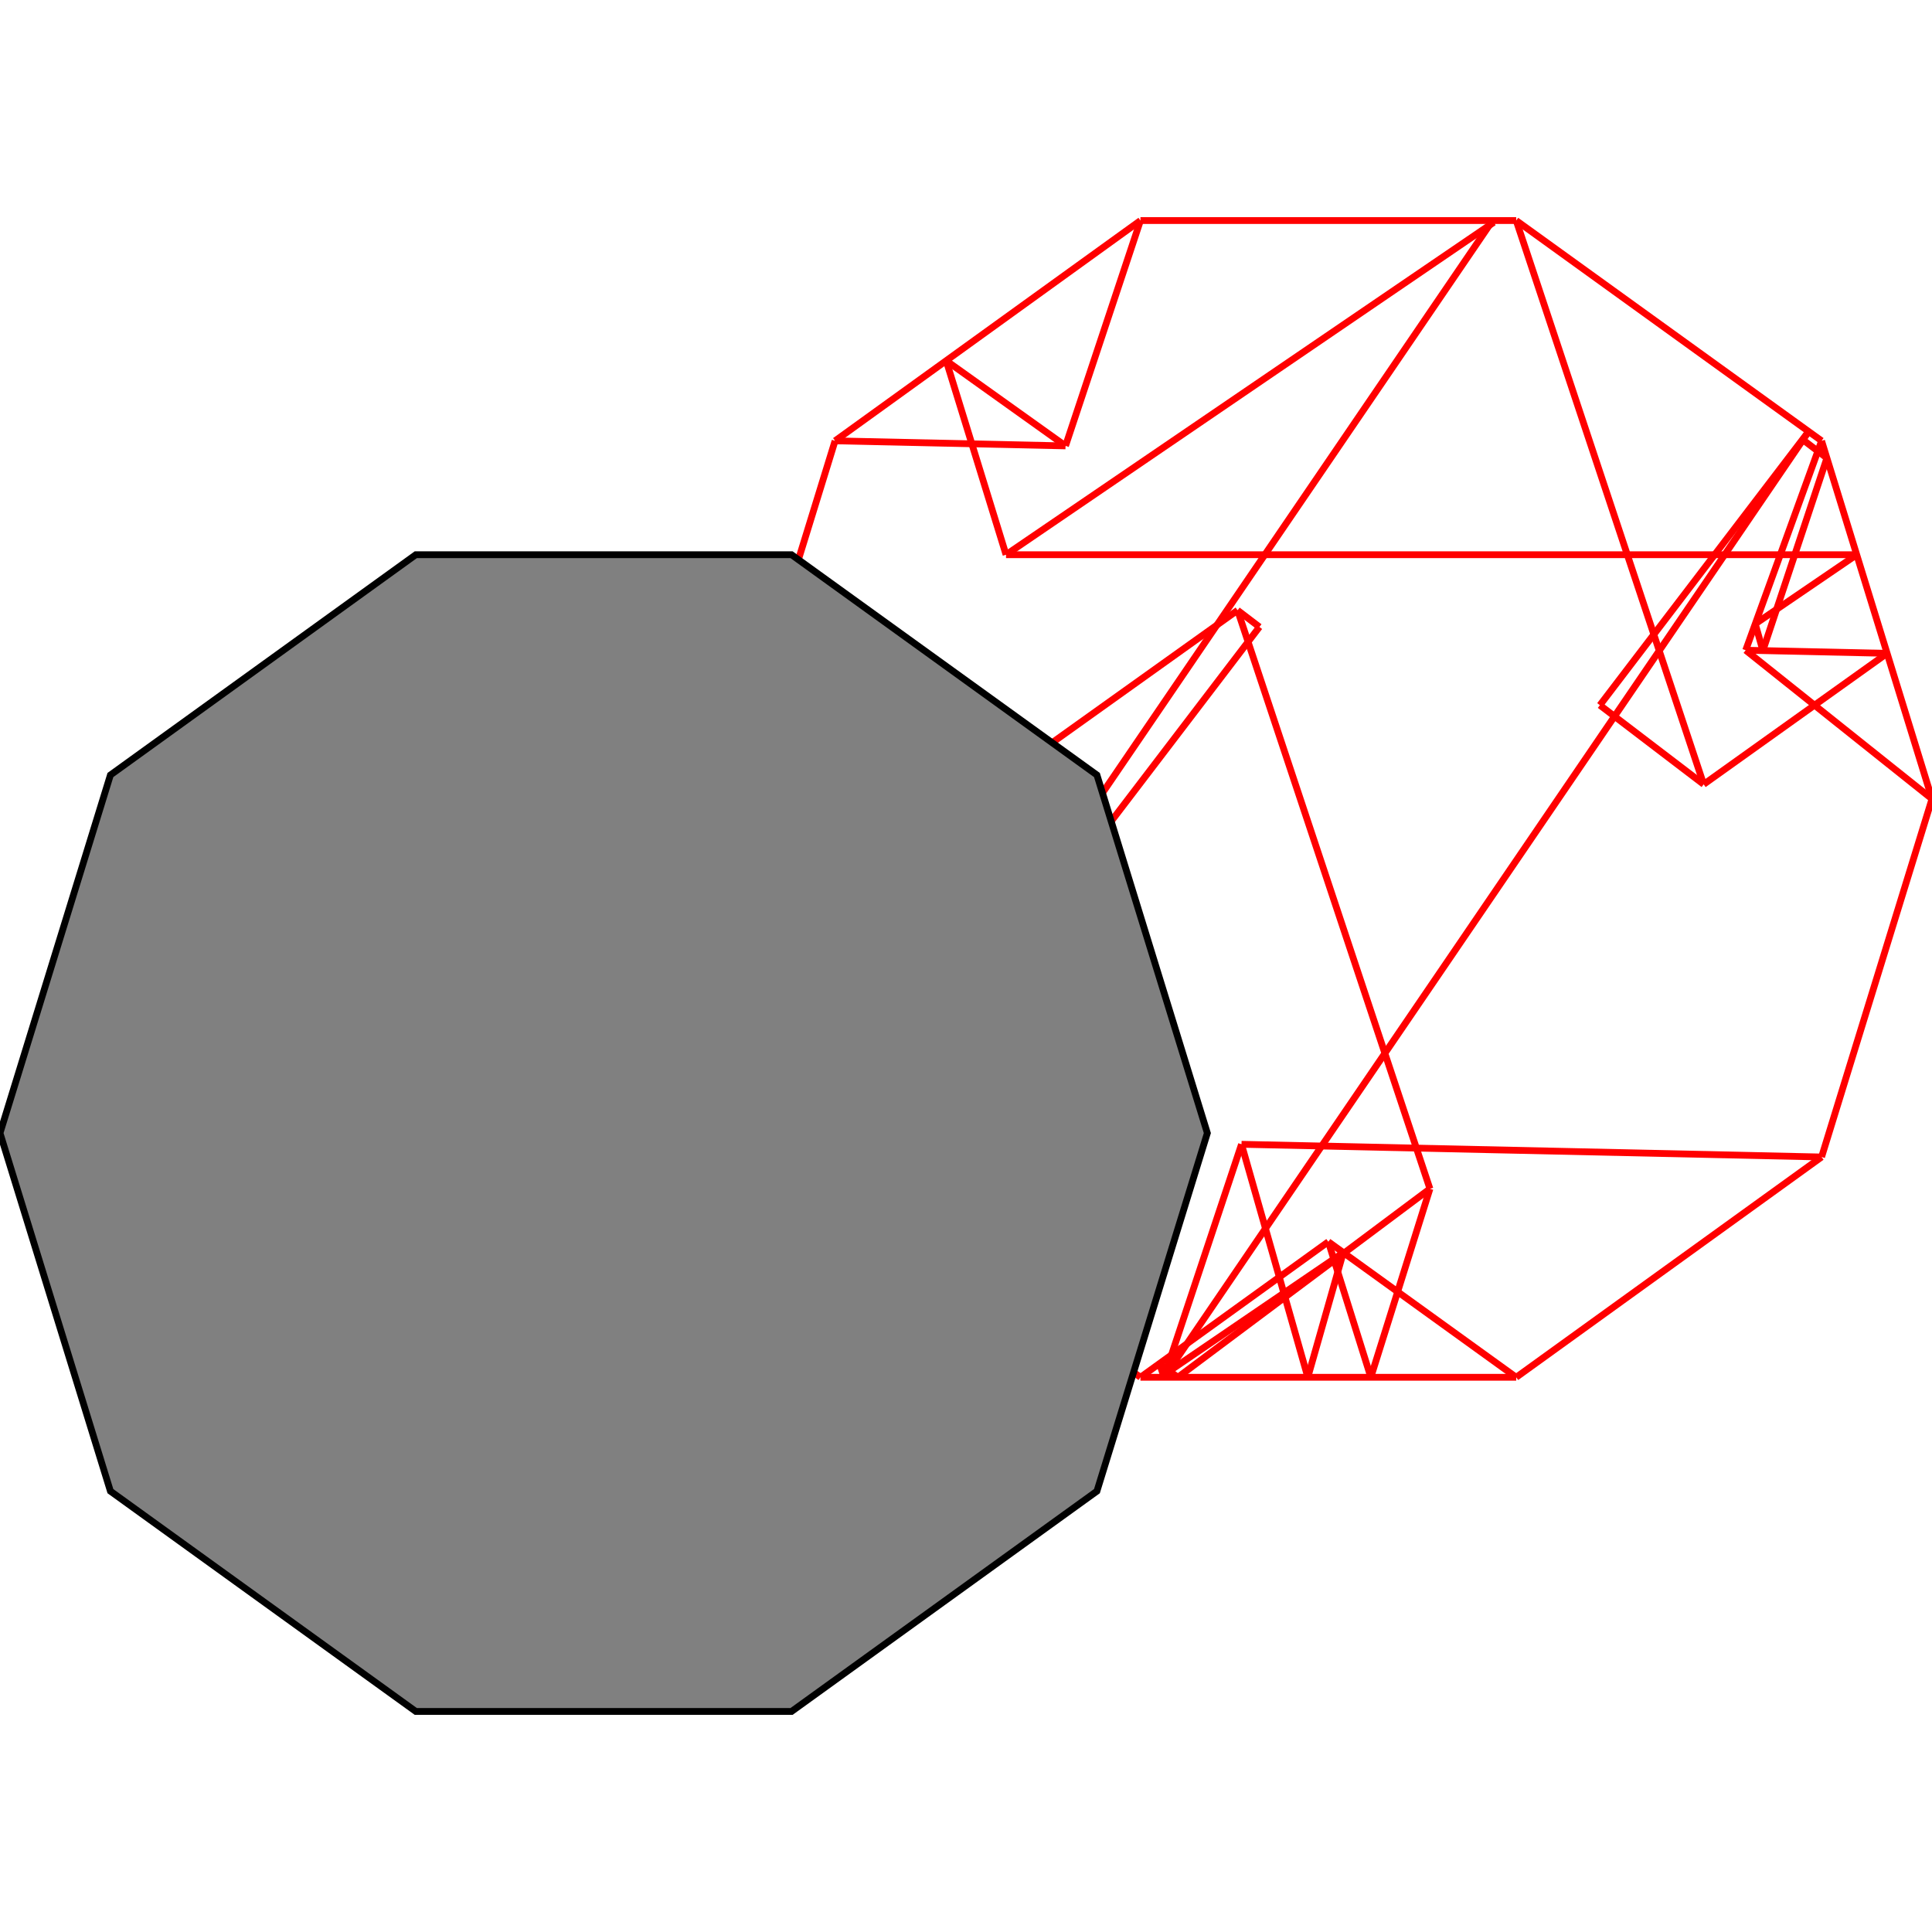
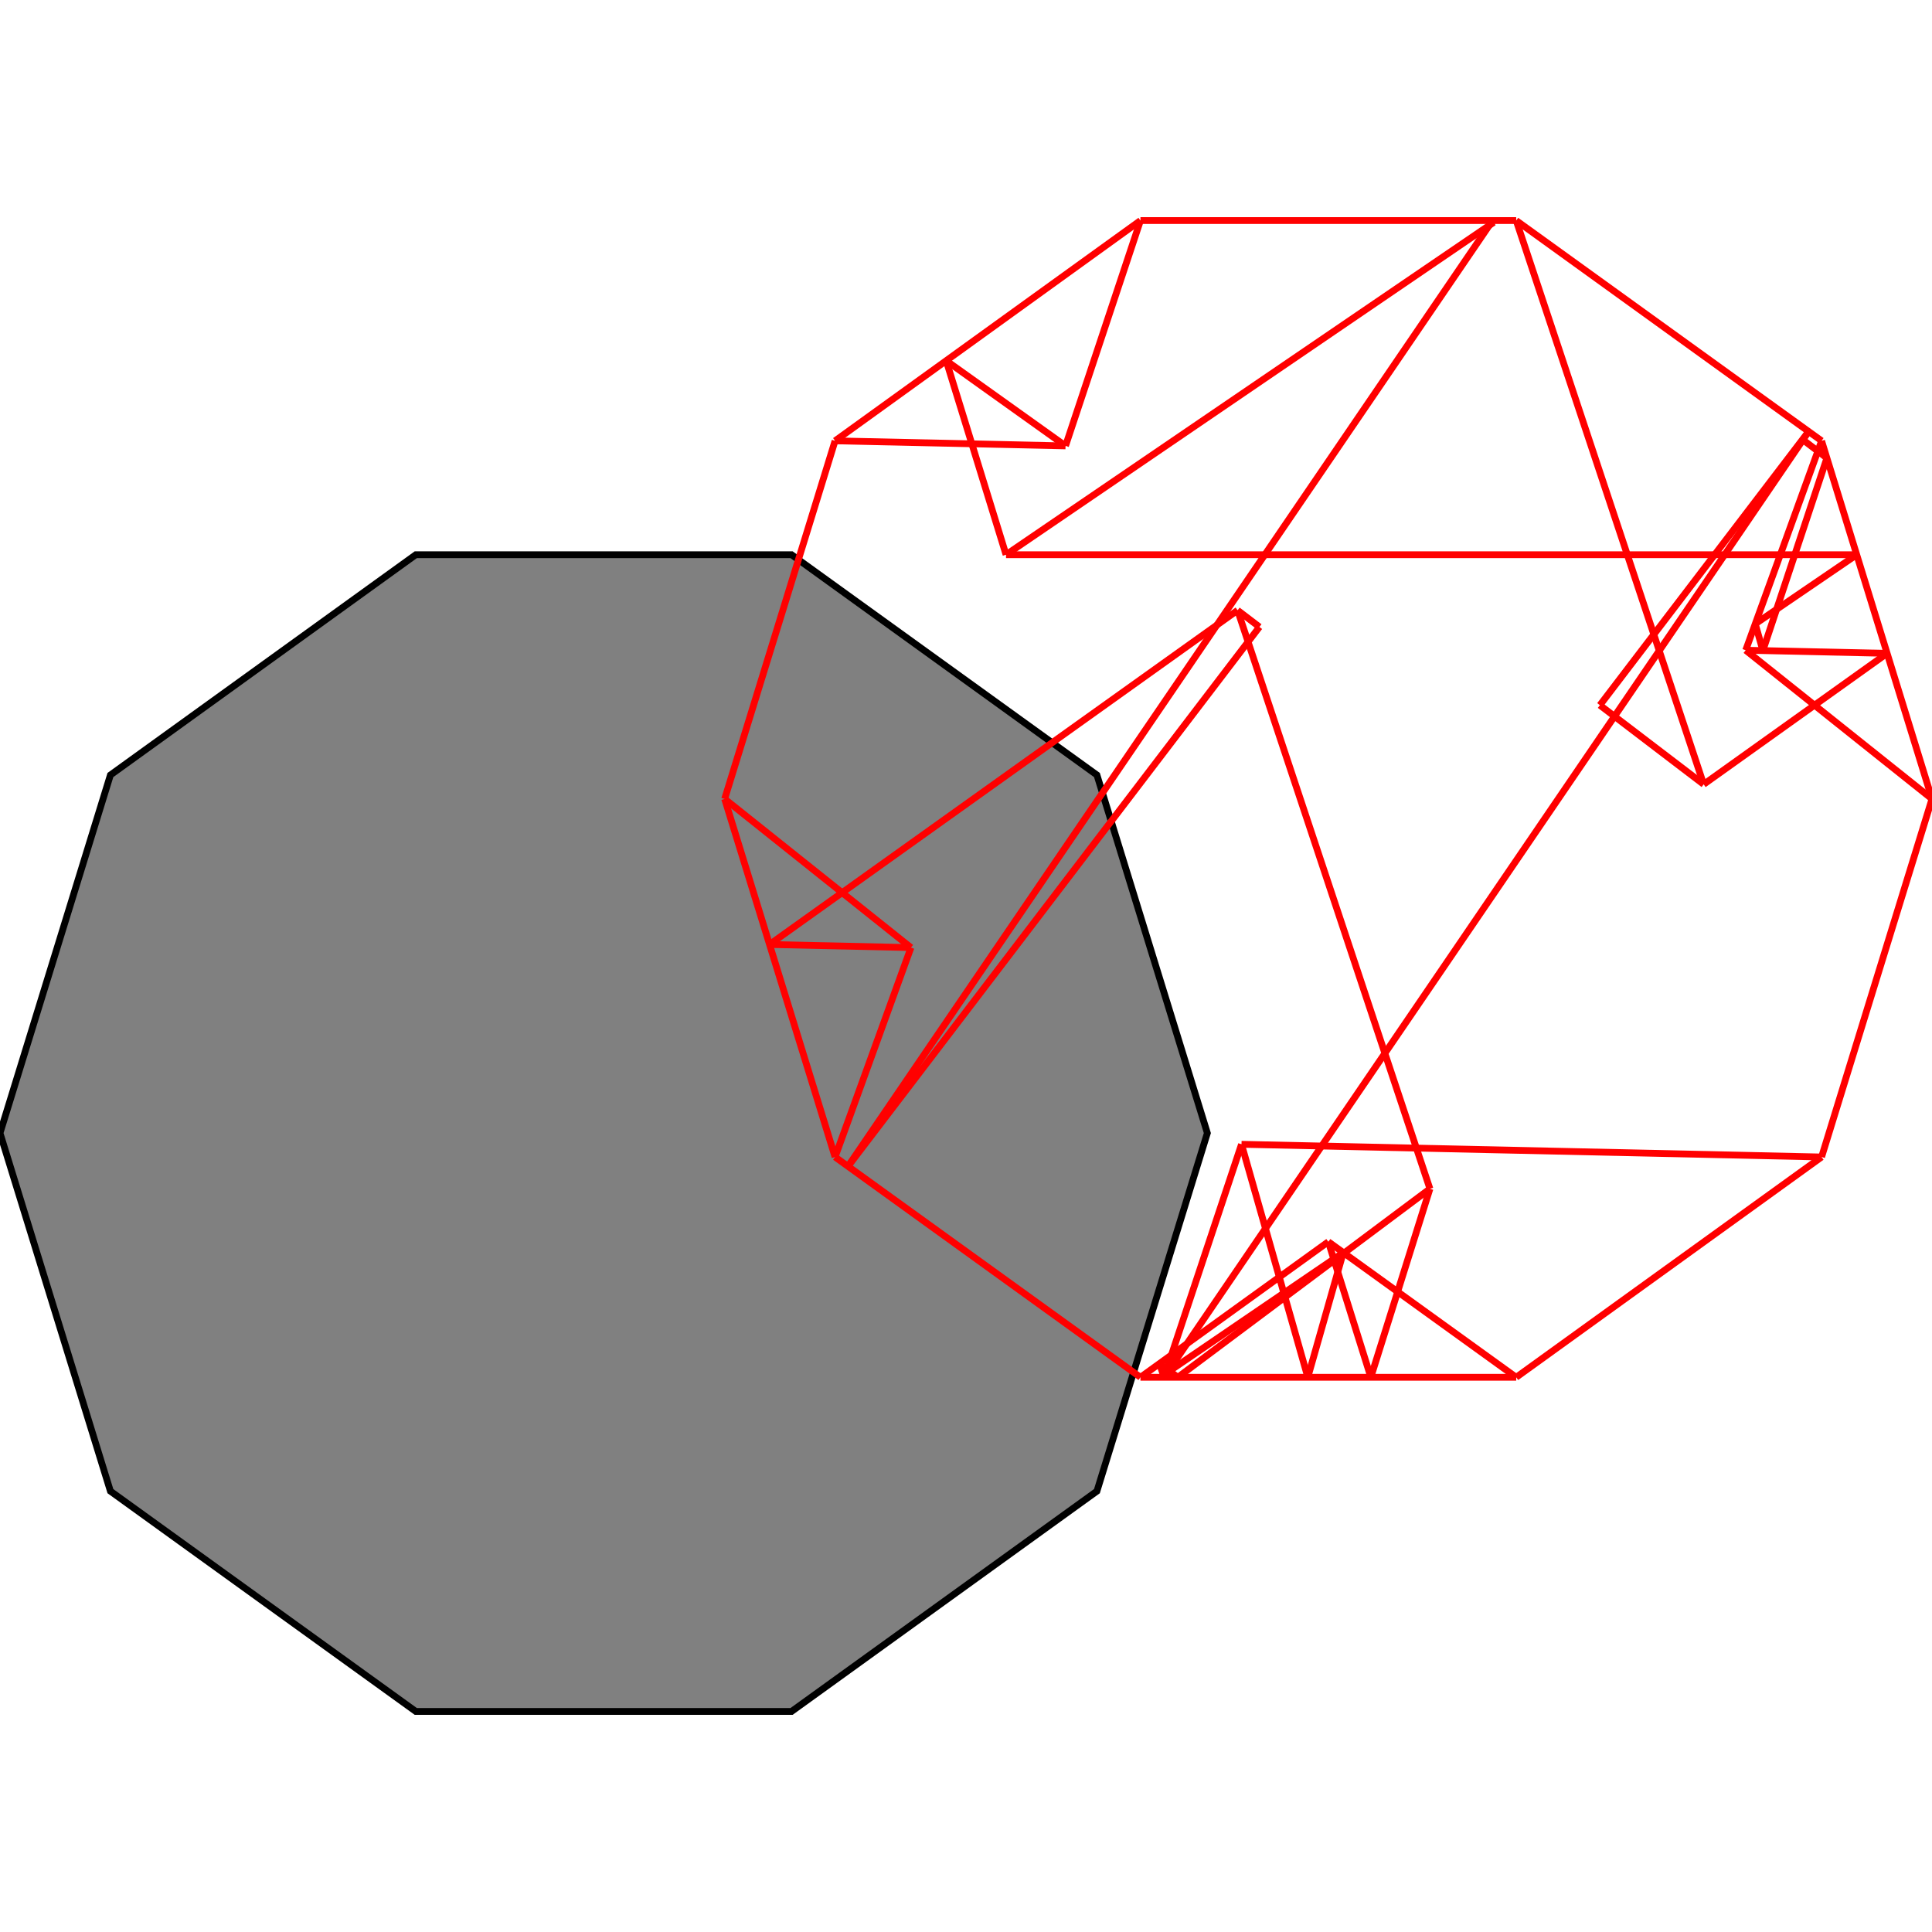
<svg xmlns="http://www.w3.org/2000/svg" height="500" stroke-opacity="1" viewBox="0 0 500 500" font-size="1" width="500" stroke="rgb(0,0,0)" version="1.1">
  <defs />
+   <g stroke-linejoin="miter" stroke-opacity="1.0" fill-opacity="1.0" stroke="rgb(0,0,0)" stroke-width="1.757" fill="rgb(128,128,128)" stroke-linecap="butt" stroke-miterlimit="10.0">
+     <path d="M 107.609,442.921 h 97.243 l 79.033,-57.009 l 28.575,-92.671 l -28.575,-92.671 l -79.033,-57.009 h -97.243 l -79.033,57.009 l -28.575,92.671 l 28.575,92.671 l 79.033,57.009 Z" />
+   </g>
  <g stroke-linejoin="miter" stroke-opacity="1.0" fill-opacity="0.0" stroke="rgb(255,0,0)" stroke-width="1.757" fill="rgb(0,0,0)" stroke-linecap="butt" stroke-miterlimit="10.0">
    <path d="M 471.425,114.088 l -79.033,-57.009 " />
  </g>
  <g stroke-linejoin="miter" stroke-opacity="1.0" fill-opacity="0.0" stroke="rgb(255,0,0)" stroke-width="1.757" fill="rgb(0,0,0)" stroke-linecap="butt" stroke-miterlimit="10.0">
    <path d="M 295.149,57.079 h 97.243 " />
  </g>
  <g stroke-linejoin="miter" stroke-opacity="1.0" fill-opacity="0.0" stroke="rgb(255,0,0)" stroke-width="1.757" fill="rgb(0,0,0)" stroke-linecap="butt" stroke-miterlimit="10.0">
    <path d="M 472.8,118.547 l -6.303,-4.808 " />
  </g>
  <g stroke-linejoin="miter" stroke-opacity="1.0" fill-opacity="0.0" stroke="rgb(255,0,0)" stroke-width="1.757" fill="rgb(0,0,0)" stroke-linecap="butt" stroke-miterlimit="10.0">
    <path d="M 500,206.759 l -48.217,-38.475 " />
  </g>
  <g stroke-linejoin="miter" stroke-opacity="1.0" fill-opacity="0.0" stroke="rgb(255,0,0)" stroke-width="1.757" fill="rgb(0,0,0)" stroke-linecap="butt" stroke-miterlimit="10.0">
    <path d="M 275.758,115.395 l -59.643,-1.307 " />
  </g>
  <g stroke-linejoin="miter" stroke-opacity="1.0" fill-opacity="0.0" stroke="rgb(255,0,0)" stroke-width="1.757" fill="rgb(0,0,0)" stroke-linecap="butt" stroke-miterlimit="10.0">
    <path d="M 440.906,202.987 l -26.857,-20.485 " />
  </g>
  <g stroke-linejoin="miter" stroke-opacity="1.0" fill-opacity="0.0" stroke="rgb(255,0,0)" stroke-width="1.757" fill="rgb(0,0,0)" stroke-linecap="butt" stroke-miterlimit="10.0">
    <path d="M 260.36,143.561 h 220.153 " />
  </g>
  <g stroke-linejoin="miter" stroke-opacity="1.0" fill-opacity="0.0" stroke="rgb(255,0,0)" stroke-width="1.757" fill="rgb(0,0,0)" stroke-linecap="butt" stroke-miterlimit="10.0">
    <path d="M 275.758,115.395 l -30.883,-22.052 " />
  </g>
  <g stroke-linejoin="miter" stroke-opacity="1.0" fill-opacity="0.0" stroke="rgb(255,0,0)" stroke-width="1.757" fill="rgb(0,0,0)" stroke-linecap="butt" stroke-miterlimit="10.0">
    <path d="M 325.938,162.253 l -5.654,-4.313 " />
  </g>
  <g stroke-linejoin="miter" stroke-opacity="1.0" fill-opacity="0.0" stroke="rgb(255,0,0)" stroke-width="1.757" fill="rgb(0,0,0)" stroke-linecap="butt" stroke-miterlimit="10.0">
    <path d="M 488.383,169.086 l -36.6,-0.802 " />
  </g>
  <g stroke-linejoin="miter" stroke-opacity="1.0" fill-opacity="0.0" stroke="rgb(255,0,0)" stroke-width="1.757" fill="rgb(0,0,0)" stroke-linecap="butt" stroke-miterlimit="10.0">
    <path d="M 386.587,57.538 l -0.313,-0.459 " />
  </g>
  <g stroke-linejoin="miter" stroke-opacity="1.0" fill-opacity="0.0" stroke="rgb(255,0,0)" stroke-width="1.757" fill="rgb(0,0,0)" stroke-linecap="butt" stroke-miterlimit="10.0">
    <path d="M 235.757,245.235 l -36.6,-0.802 " />
  </g>
  <g stroke-linejoin="miter" stroke-opacity="1.0" fill-opacity="0.0" stroke="rgb(255,0,0)" stroke-width="1.757" fill="rgb(0,0,0)" stroke-linecap="butt" stroke-miterlimit="10.0">
    <path d="M 392.392,356.439 l -48.621,-35.072 " />
  </g>
  <g stroke-linejoin="miter" stroke-opacity="1.0" fill-opacity="0.0" stroke="rgb(255,0,0)" stroke-width="1.757" fill="rgb(0,0,0)" stroke-linecap="butt" stroke-miterlimit="10.0">
    <path d="M 235.757,245.235 l -48.217,-38.475 " />
  </g>
  <g stroke-linejoin="miter" stroke-opacity="1.0" fill-opacity="0.0" stroke="rgb(255,0,0)" stroke-width="1.757" fill="rgb(0,0,0)" stroke-linecap="butt" stroke-miterlimit="10.0">
    <path d="M 216.115,114.088 l 79.033,-57.009 " />
  </g>
  <g stroke-linejoin="miter" stroke-opacity="1.0" fill-opacity="0.0" stroke="rgb(255,0,0)" stroke-width="1.757" fill="rgb(0,0,0)" stroke-linecap="butt" stroke-miterlimit="10.0">
    <path d="M 471.425,299.43 l -150.121,-3.289 " />
  </g>
  <g stroke-linejoin="miter" stroke-opacity="1.0" fill-opacity="0.0" stroke="rgb(255,0,0)" stroke-width="1.757" fill="rgb(0,0,0)" stroke-linecap="butt" stroke-miterlimit="10.0">
    <path d="M 304.825,356.439 l -4.751,-3.552 " />
  </g>
  <g stroke-linejoin="miter" stroke-opacity="1.0" fill-opacity="0.0" stroke="rgb(255,0,0)" stroke-width="1.757" fill="rgb(0,0,0)" stroke-linecap="butt" stroke-miterlimit="10.0">
    <path d="M 295.149,356.439 l -79.033,-57.009 " />
  </g>
  <g stroke-linejoin="miter" stroke-opacity="1.0" fill-opacity="0.0" stroke="rgb(255,0,0)" stroke-width="1.757" fill="rgb(0,0,0)" stroke-linecap="butt" stroke-miterlimit="10.0">
    <path d="M 260.36,143.561 l 126.227,-86.023 " />
  </g>
  <g stroke-linejoin="miter" stroke-opacity="1.0" fill-opacity="0.0" stroke="rgb(255,0,0)" stroke-width="1.757" fill="rgb(0,0,0)" stroke-linecap="butt" stroke-miterlimit="10.0">
    <path d="M 500,206.759 l -28.575,-92.671 " />
  </g>
  <g stroke-linejoin="miter" stroke-opacity="1.0" fill-opacity="0.0" stroke="rgb(255,0,0)" stroke-width="1.757" fill="rgb(0,0,0)" stroke-linecap="butt" stroke-miterlimit="10.0">
    <path d="M 440.906,202.987 l -48.515,-145.908 " />
  </g>
  <g stroke-linejoin="miter" stroke-opacity="1.0" fill-opacity="0.0" stroke="rgb(255,0,0)" stroke-width="1.757" fill="rgb(0,0,0)" stroke-linecap="butt" stroke-miterlimit="10.0">
    <path d="M 301.265,356.439 l -0.313,-0.459 " />
  </g>
  <g stroke-linejoin="miter" stroke-opacity="1.0" fill-opacity="0.0" stroke="rgb(255,0,0)" stroke-width="1.757" fill="rgb(0,0,0)" stroke-linecap="butt" stroke-miterlimit="10.0">
    <path d="M 456.23,168.381 l -1.971,-6.928 " />
  </g>
  <g stroke-linejoin="miter" stroke-opacity="1.0" fill-opacity="0.0" stroke="rgb(255,0,0)" stroke-width="1.757" fill="rgb(0,0,0)" stroke-linecap="butt" stroke-miterlimit="10.0">
    <path d="M 370.066,307.66 l -49.782,-149.72 " />
  </g>
  <g stroke-linejoin="miter" stroke-opacity="1.0" fill-opacity="0.0" stroke="rgb(255,0,0)" stroke-width="1.757" fill="rgb(0,0,0)" stroke-linecap="butt" stroke-miterlimit="10.0">
    <path d="M 199.157,244.433 l 121.127,-86.493 " />
  </g>
  <g stroke-linejoin="miter" stroke-opacity="1.0" fill-opacity="0.0" stroke="rgb(255,0,0)" stroke-width="1.757" fill="rgb(0,0,0)" stroke-linecap="butt" stroke-miterlimit="10.0">
    <path d="M 295.149,356.439 h 97.243 " />
  </g>
  <g stroke-linejoin="miter" stroke-opacity="1.0" fill-opacity="0.0" stroke="rgb(255,0,0)" stroke-width="1.757" fill="rgb(0,0,0)" stroke-linecap="butt" stroke-miterlimit="10.0">
    <path d="M 354.769,356.439 l -10.999,-35.072 " />
  </g>
  <g stroke-linejoin="miter" stroke-opacity="1.0" fill-opacity="0.0" stroke="rgb(255,0,0)" stroke-width="1.757" fill="rgb(0,0,0)" stroke-linecap="butt" stroke-miterlimit="10.0">
    <path d="M 260.36,143.561 l -15.485,-50.218 " />
  </g>
  <g stroke-linejoin="miter" stroke-opacity="1.0" fill-opacity="0.0" stroke="rgb(255,0,0)" stroke-width="1.757" fill="rgb(0,0,0)" stroke-linecap="butt" stroke-miterlimit="10.0">
    <path d="M 338.46,356.439 l -17.156,-60.298 " />
  </g>
  <g stroke-linejoin="miter" stroke-opacity="1.0" fill-opacity="0.0" stroke="rgb(255,0,0)" stroke-width="1.757" fill="rgb(0,0,0)" stroke-linecap="butt" stroke-miterlimit="10.0">
    <path d="M 301.255,356.439 l -1.181,-3.552 " />
  </g>
  <g stroke-linejoin="miter" stroke-opacity="1.0" fill-opacity="0.0" stroke="rgb(255,0,0)" stroke-width="1.757" fill="rgb(0,0,0)" stroke-linecap="butt" stroke-miterlimit="10.0">
    <path d="M 216.115,299.43 l -28.575,-92.671 " />
  </g>
  <g stroke-linejoin="miter" stroke-opacity="1.0" fill-opacity="0.0" stroke="rgb(255,0,0)" stroke-width="1.757" fill="rgb(0,0,0)" stroke-linecap="butt" stroke-miterlimit="10.0">
    <path d="M 454.259,161.453 l 26.254,-17.892 " />
  </g>
  <g stroke-linejoin="miter" stroke-opacity="1.0" fill-opacity="0.0" stroke="rgb(255,0,0)" stroke-width="1.757" fill="rgb(0,0,0)" stroke-linecap="butt" stroke-miterlimit="10.0">
    <path d="M 440.906,202.987 l 47.477,-33.902 " />
  </g>
  <g stroke-linejoin="miter" stroke-opacity="1.0" fill-opacity="0.0" stroke="rgb(255,0,0)" stroke-width="1.757" fill="rgb(0,0,0)" stroke-linecap="butt" stroke-miterlimit="10.0">
    <path d="M 187.54,206.759 l 28.575,-92.671 " />
  </g>
  <g stroke-linejoin="miter" stroke-opacity="1.0" fill-opacity="0.0" stroke="rgb(255,0,0)" stroke-width="1.757" fill="rgb(0,0,0)" stroke-linecap="butt" stroke-miterlimit="10.0">
    <path d="M 219.466,301.847 l 106.472,-139.595 " />
  </g>
  <g stroke-linejoin="miter" stroke-opacity="1.0" fill-opacity="0.0" stroke="rgb(255,0,0)" stroke-width="1.757" fill="rgb(0,0,0)" stroke-linecap="butt" stroke-miterlimit="10.0">
    <path d="M 219.466,301.847 l 166.808,-244.768 " />
  </g>
  <g stroke-linejoin="miter" stroke-opacity="1.0" fill-opacity="0.0" stroke="rgb(255,0,0)" stroke-width="1.757" fill="rgb(0,0,0)" stroke-linecap="butt" stroke-miterlimit="10.0">
    <path d="M 275.758,115.395 l 19.39,-58.316 " />
  </g>
  <g stroke-linejoin="miter" stroke-opacity="1.0" fill-opacity="0.0" stroke="rgb(255,0,0)" stroke-width="1.757" fill="rgb(0,0,0)" stroke-linecap="butt" stroke-miterlimit="10.0">
    <path d="M 216.115,299.43 l 19.642,-54.196 " />
  </g>
  <g stroke-linejoin="miter" stroke-opacity="1.0" fill-opacity="0.0" stroke="rgb(255,0,0)" stroke-width="1.757" fill="rgb(0,0,0)" stroke-linecap="butt" stroke-miterlimit="10.0">
    <path d="M 300.953,355.98 l 46.69,-31.819 " />
  </g>
  <g stroke-linejoin="miter" stroke-opacity="1.0" fill-opacity="0.0" stroke="rgb(255,0,0)" stroke-width="1.757" fill="rgb(0,0,0)" stroke-linecap="butt" stroke-miterlimit="10.0">
    <path d="M 295.149,356.439 l 48.621,-35.072 " />
  </g>
  <g stroke-linejoin="miter" stroke-opacity="1.0" fill-opacity="0.0" stroke="rgb(255,0,0)" stroke-width="1.757" fill="rgb(0,0,0)" stroke-linecap="butt" stroke-miterlimit="10.0">
    <path d="M 304.825,356.439 l 65.242,-48.779 " />
  </g>
  <g stroke-linejoin="miter" stroke-opacity="1.0" fill-opacity="0.0" stroke="rgb(255,0,0)" stroke-width="1.757" fill="rgb(0,0,0)" stroke-linecap="butt" stroke-miterlimit="10.0">
    <path d="M 301.255,356.439 l 20.049,-60.298 " />
  </g>
  <g stroke-linejoin="miter" stroke-opacity="1.0" fill-opacity="0.0" stroke="rgb(255,0,0)" stroke-width="1.757" fill="rgb(0,0,0)" stroke-linecap="butt" stroke-miterlimit="10.0">
    <path d="M 414.049,182.502 l 54.025,-70.832 " />
  </g>
  <g stroke-linejoin="miter" stroke-opacity="1.0" fill-opacity="0.0" stroke="rgb(255,0,0)" stroke-width="1.757" fill="rgb(0,0,0)" stroke-linecap="butt" stroke-miterlimit="10.0">
    <path d="M 338.46,356.439 l 9.184,-32.278 " />
  </g>
  <g stroke-linejoin="miter" stroke-opacity="1.0" fill-opacity="0.0" stroke="rgb(255,0,0)" stroke-width="1.757" fill="rgb(0,0,0)" stroke-linecap="butt" stroke-miterlimit="10.0">
    <path d="M 301.265,356.439 l 166.808,-244.768 " />
  </g>
  <g stroke-linejoin="miter" stroke-opacity="1.0" fill-opacity="0.0" stroke="rgb(255,0,0)" stroke-width="1.757" fill="rgb(0,0,0)" stroke-linecap="butt" stroke-miterlimit="10.0">
    <path d="M 354.769,356.439 l 15.297,-48.779 " />
  </g>
  <g stroke-linejoin="miter" stroke-opacity="1.0" fill-opacity="0.0" stroke="rgb(255,0,0)" stroke-width="1.757" fill="rgb(0,0,0)" stroke-linecap="butt" stroke-miterlimit="10.0">
    <path d="M 456.23,168.381 l 16.57,-49.834 " />
  </g>
  <g stroke-linejoin="miter" stroke-opacity="1.0" fill-opacity="0.0" stroke="rgb(255,0,0)" stroke-width="1.757" fill="rgb(0,0,0)" stroke-linecap="butt" stroke-miterlimit="10.0">
    <path d="M 392.392,356.439 l 79.033,-57.009 " />
  </g>
  <g stroke-linejoin="miter" stroke-opacity="1.0" fill-opacity="0.0" stroke="rgb(255,0,0)" stroke-width="1.757" fill="rgb(0,0,0)" stroke-linecap="butt" stroke-miterlimit="10.0">
    <path d="M 451.783,168.284 l 19.642,-54.196 " />
  </g>
  <g stroke-linejoin="miter" stroke-opacity="1.0" fill-opacity="0.0" stroke="rgb(255,0,0)" stroke-width="1.757" fill="rgb(0,0,0)" stroke-linecap="butt" stroke-miterlimit="10.0">
    <path d="M 471.425,299.43 l 28.575,-92.671 " />
  </g>
-   <g stroke-linejoin="miter" stroke-opacity="1.0" fill-opacity="1.0" stroke="rgb(0,0,0)" stroke-width="1.757" fill="rgb(128,128,128)" stroke-linecap="butt" stroke-miterlimit="10.0">
-     <path d="M 107.609,442.921 h 97.243 l 79.033,-57.009 l 28.575,-92.671 l -28.575,-92.671 l -79.033,-57.009 h -97.243 l -79.033,57.009 l -28.575,92.671 l 28.575,92.671 l 79.033,57.009 Z" />
-   </g>
</svg>
